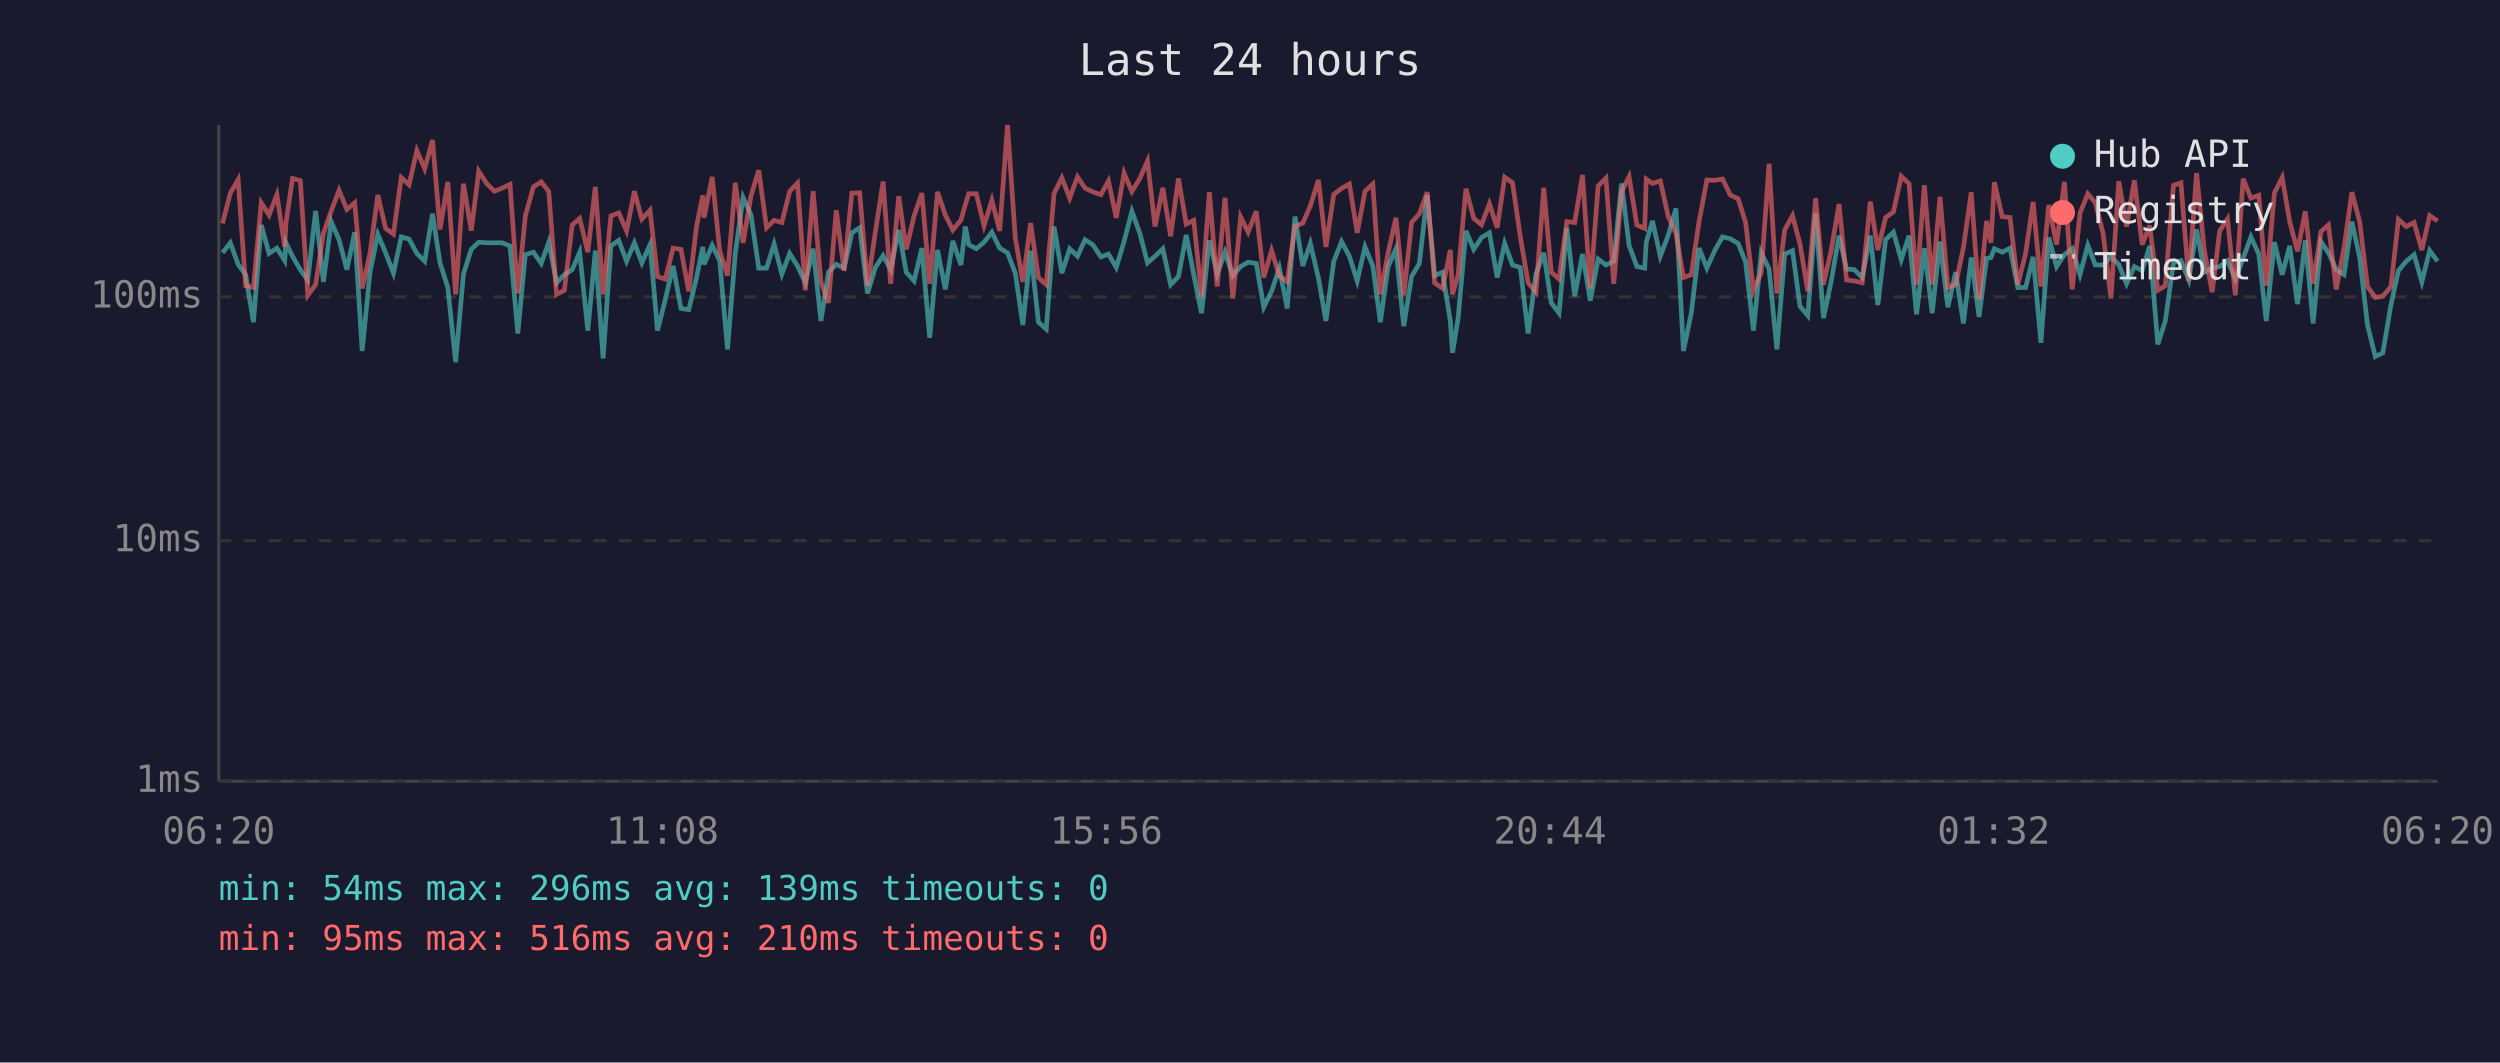
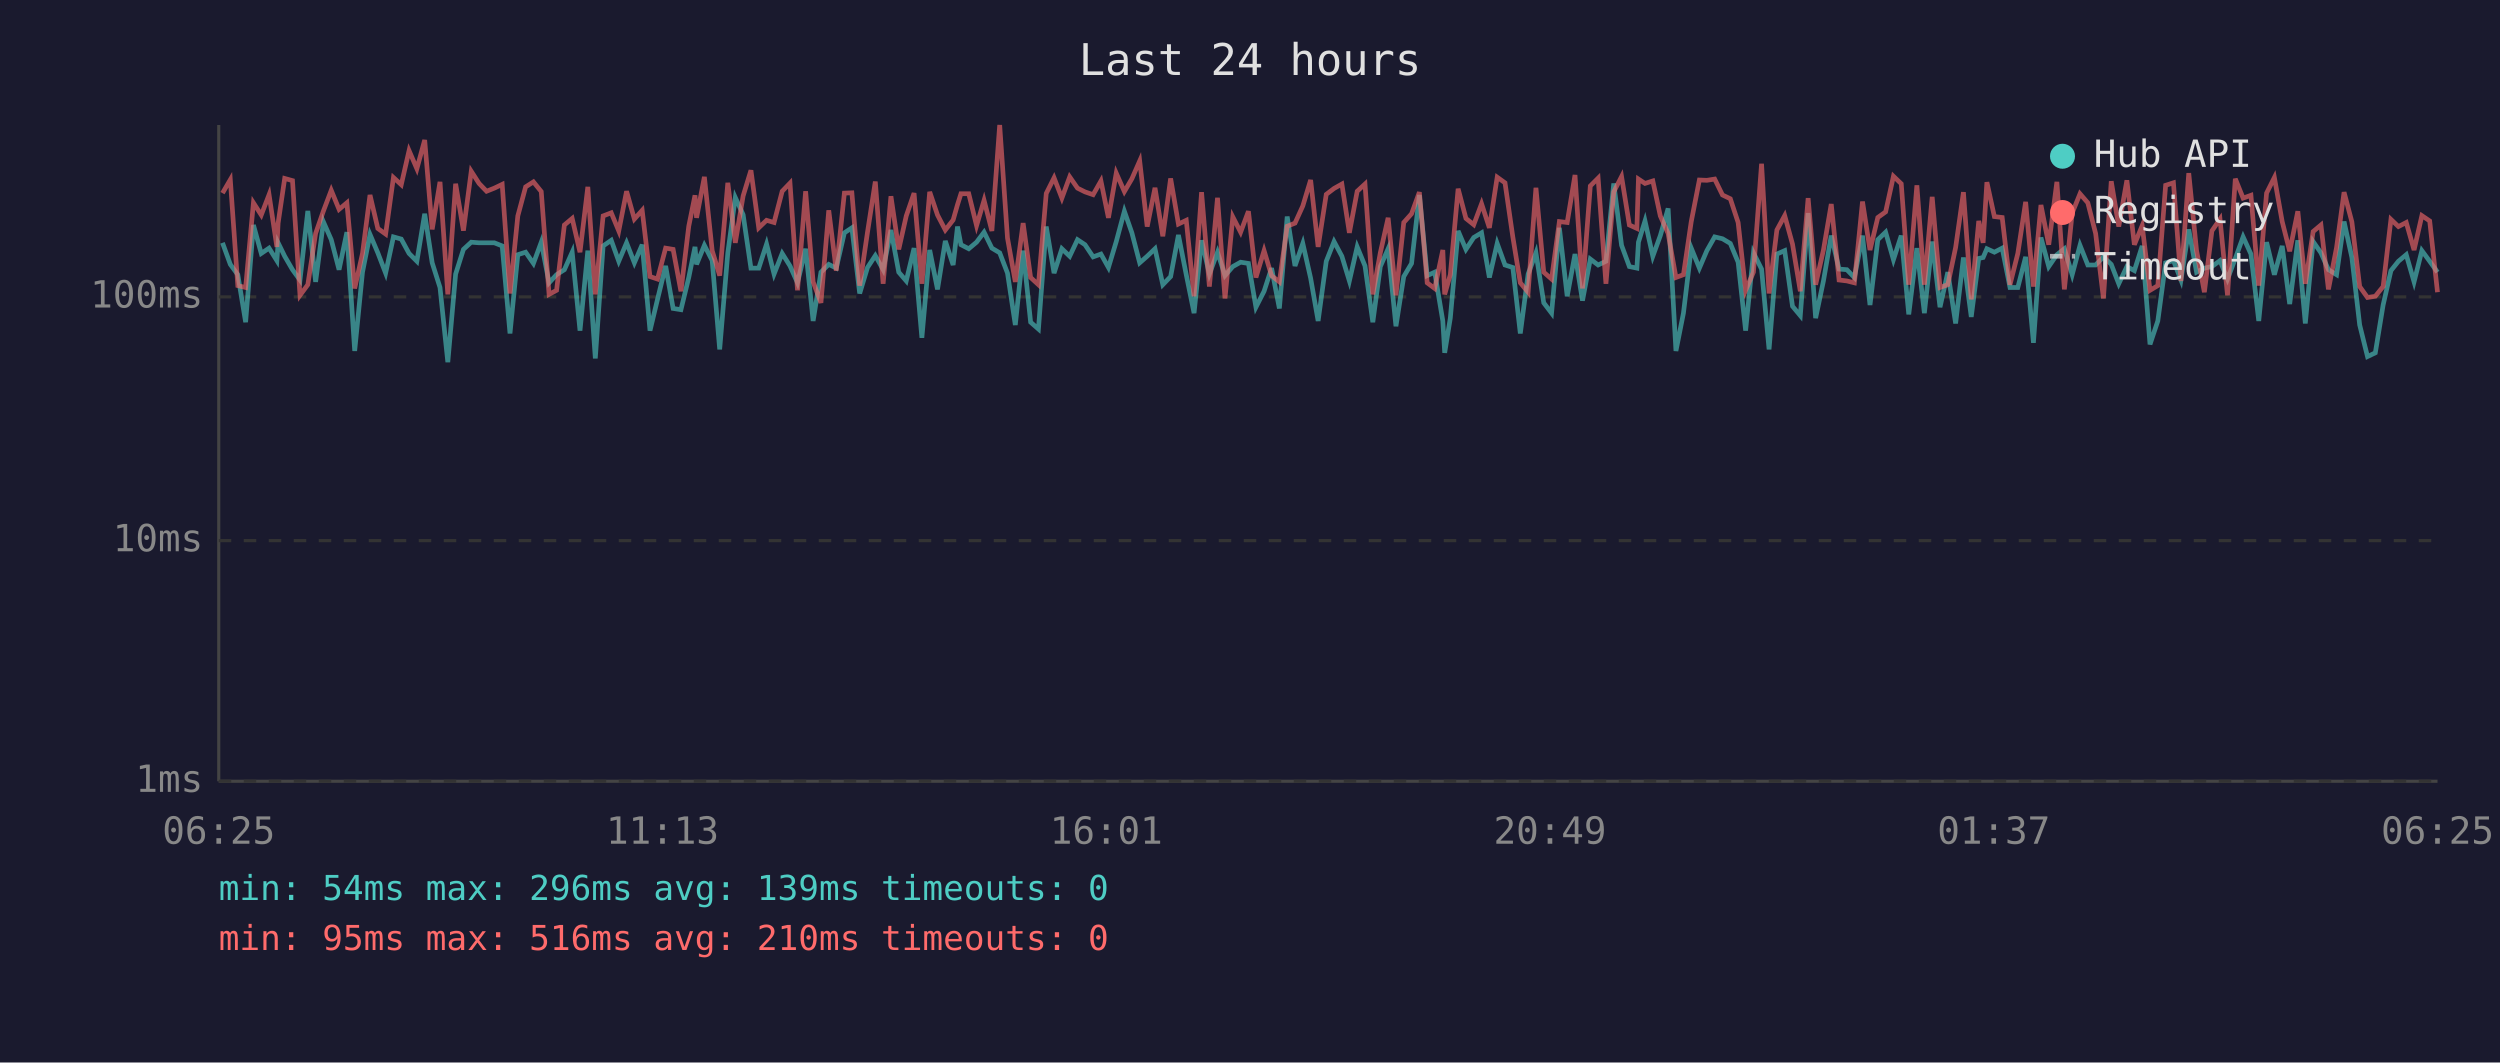
<svg xmlns="http://www.w3.org/2000/svg" viewBox="0 0 800 340" font-family="monospace" font-size="12">
  <rect width="800" height="340" fill="#1a1a2e" />
  <text x="400" y="24" fill="#e0e0e0" font-size="14" text-anchor="middle">Last 24 hours</text>
  <line x1="70" y1="40" x2="70" y2="250" stroke="#444" stroke-width="1" />
  <line x1="70" y1="250" x2="780" y2="250" stroke="#444" stroke-width="1" />
  <line x1="70" y1="250" x2="780" y2="250" stroke="#333" stroke-width="1" stroke-dasharray="4" />
  <text x="65" y="250" fill="#888" text-anchor="end" dominant-baseline="middle">1ms</text>
  <line x1="70" y1="173" x2="780" y2="173" stroke="#333" stroke-width="1" stroke-dasharray="4" />
  <text x="65" y="173" fill="#888" text-anchor="end" dominant-baseline="middle">10ms</text>
  <line x1="70" y1="95" x2="780" y2="95" stroke="#333" stroke-width="1" stroke-dasharray="4" />
  <text x="65" y="95" fill="#888" text-anchor="end" dominant-baseline="middle">100ms</text>
-   <text x="70" y="270" fill="#888" text-anchor="middle">06:20</text>
-   <text x="212" y="270" fill="#888" text-anchor="middle">11:08</text>
-   <text x="354" y="270" fill="#888" text-anchor="middle">15:56</text>
-   <text x="496" y="270" fill="#888" text-anchor="middle">20:44</text>
-   <text x="638" y="270" fill="#888" text-anchor="middle">01:32</text>
-   <text x="780" y="270" fill="#888" text-anchor="middle">06:20</text>
-   <polyline points="71.2,80.9 73.7,77.7 76.2,84.6 78.6,87.9 81.1,103.1 83.6,72.0 86.1,81.1 88.6,79.4 91.1,83.4 91.5,77.7 93.6,82.0 96.1,86.3 98.5,89.6 101.0,67.5 103.5,90.2 106.0,71.0 108.5,76.7 111.0,86.3 113.5,74.3 115.9,112.3 118.4,87.1 120.9,75.0 123.4,80.9 125.9,87.4 128.4,75.8 130.9,76.5 133.4,81.1 135.9,83.6 138.4,68.4 140.8,84.1 143.3,92.0 145.8,115.9 148.3,87.7 150.8,79.8 153.2,77.5 155.7,77.7 158.2,77.7 160.7,77.7 163.2,78.7 165.7,106.7 168.1,81.5 170.7,80.7 173.2,84.3 175.6,77.5 178.1,90.5 180.6,87.9 183.1,86.3 185.5,80.7 188.1,105.8 190.5,80.2 193.0,114.7 195.5,78.7 198.0,76.9 200.5,83.6 203.0,77.7 205.4,84.1 208.0,78.3 210.4,105.8 212.9,95.8 215.4,85.1 217.9,98.7 220.4,99.1 222.9,88.8 224.9,79.0 225.3,84.6 227.9,78.5 230.3,83.4 232.8,111.8 235.3,80.9 237.8,63.2 240.3,68.7 242.8,85.8 245.3,85.8 247.7,78.1 250.2,87.7 252.7,81.1 255.2,85.1 257.7,90.5 260.2,79.6 262.7,102.7 265.1,87.1 267.6,84.6 270.1,85.8 272.6,74.5 275.1,72.9 277.6,93.9 280.1,85.6 282.6,81.8 285.0,86.3 287.6,73.6 290.0,87.1 292.5,89.9 295.0,79.4 297.5,108.1 300.0,80.0 302.5,92.6 304.9,77.1 307.5,84.8 308.9,72.5 310.0,78.3 312.4,79.6 314.9,77.5 317.4,74.3 319.9,79.4 322.4,80.9 324.9,87.4 327.3,104.0 329.8,80.2 332.3,103.1 334.8,105.3 337.3,72.5 339.8,87.4 342.3,79.6 344.8,82.0 347.2,76.7 349.7,78.3 352.3,82.2 354.7,81.3 357.2,85.6 359.7,77.3 362.2,67.6 364.7,74.5 367.2,84.1 369.6,82.0 372.1,79.6 374.6,91.1 377.1,88.5 379.6,75.2 382.0,87.9 384.5,100.2 387.0,76.9 389.5,87.7 392.0,80.7 394.5,88.2 397.0,85.3 399.4,83.9 402.0,84.3 404.4,98.3 406.9,93.2 409.4,85.8 411.9,98.7 414.4,69.3 416.9,85.1 419.3,77.9 421.9,89.0 424.3,102.7 426.8,83.6 429.3,77.3 431.8,82.0 434.3,89.9 436.8,79.0 439.3,85.1 441.7,103.1 444.2,85.3 446.7,79.6 449.2,104.4 451.7,88.5 454.2,84.3 456.7,62.4 459.1,88.2 461.6,87.1 464.1,102.7 464.8,112.9 466.6,101.8 469.1,73.9 471.6,79.8 474.1,76.0 476.6,74.5 479.1,88.8 481.5,77.9 484.0,84.8 486.5,85.6 489.0,106.7 491.5,87.7 494.0,80.9 496.4,96.9 498.9,100.2 501.4,72.9 503.9,94.8 506.4,81.3 508.9,96.2 511.4,82.9 513.9,84.8 516.4,83.6 518.9,58.7 521.3,78.5 523.8,85.3 526.3,85.8 526.8,77.5 528.8,70.7 531.3,82.0 533.8,75.4 536.3,66.7 538.7,112.3 541.2,100.2 543.7,79.4 546.2,85.8 548.7,80.2 551.2,75.8 553.7,76.4 556.2,77.9 558.6,83.9 561.1,105.8 563.6,80.9 566.1,86.1 568.6,111.8 571.1,81.3 573.6,80.2 576.0,98.0 578.5,101.0 581.0,68.2 583.5,101.8 586.0,89.9 588.5,75.4 590.9,86.1 593.4,86.3 595.9,88.8 598.5,75.4 600.9,97.6 603.4,76.7 605.9,74.3 608.4,83.1 610.9,75.4 613.3,100.6 615.8,79.4 618.3,100.2 620.8,77.3 623.3,98.3 625.8,87.1 628.3,103.5 630.8,82.4 633.3,101.4 635.7,82.7 637.1,82.4 638.2,79.6 640.7,80.7 643.2,79.4 645.7,92.0 648.2,92.0 650.6,82.2 653.1,109.7 655.6,76.0 658.1,85.3 660.6,81.5 663.1,79.6 665.6,87.9 668.1,78.5 670.5,84.8 673.0,84.8 675.5,82.2 678.0,84.6 680.5,90.8 683.0,85.3 685.5,86.6 687.9,78.7 690.5,110.2 692.9,102.7 695.5,84.1 697.9,83.4 700.4,89.6 702.9,73.4 705.4,87.1 707.9,85.8 710.3,85.3 712.8,83.4 715.3,89.3 717.8,82.7 720.3,75.8 722.8,81.3 725.2,102.7 727.8,77.5 730.3,87.9 732.7,78.7 735.2,97.3 737.7,76.9 740.2,103.5 742.7,77.3 745.1,80.9 747.6,86.3 750.1,87.9 752.6,70.9 755.1,82.4 757.6,104.0 760.1,114.1 762.5,112.9 765.1,97.6 767.5,86.6 770.0,83.6 772.5,81.5 775.0,90.2 777.5,80.2 780.0,83.6" fill="none" stroke="#4ecdc4" stroke-width="1.5" opacity="0.6" />
-   <polyline points="71.2,71.5 73.7,61.8 76.2,57.5 78.6,91.4 81.1,92.0 83.6,64.9 86.1,68.8 88.6,62.3 91.1,79.0 91.5,71.4 93.6,57.1 96.1,57.8 98.5,94.5 101.0,91.1 103.5,74.7 106.0,67.5 108.5,60.9 111.0,67.0 113.5,64.9 115.9,92.3 118.4,81.1 120.9,62.4 123.4,73.1 125.9,74.9 128.4,56.8 130.9,59.1 133.4,48.2 135.9,54.0 138.4,44.8 140.8,73.4 143.3,58.2 145.8,94.2 148.3,58.8 150.8,73.8 153.2,54.8 155.7,58.7 158.2,61.2 160.7,60.2 163.2,59.0 165.7,93.9 168.1,69.1 170.7,59.8 173.2,58.2 175.6,61.3 178.1,94.2 180.6,92.9 183.1,72.0 185.5,69.9 188.1,80.7 190.5,59.8 193.0,94.2 195.5,69.1 198.0,68.1 200.5,73.9 203.0,61.2 205.4,70.1 208.0,67.3 210.4,88.5 212.9,89.3 215.4,79.4 217.9,79.8 220.4,93.2 222.9,72.4 224.9,62.5 225.3,69.7 227.9,56.6 230.3,80.2 232.8,88.2 235.3,58.5 237.8,77.7 240.3,62.7 242.8,54.5 245.3,72.9 247.7,70.5 250.2,71.2 252.7,61.2 255.2,58.6 257.7,92.9 260.2,61.2 262.7,90.2 265.1,96.9 267.6,67.3 270.1,86.6 272.6,61.8 275.1,61.7 277.6,91.4 280.1,74.3 282.6,58.1 285.0,90.8 287.6,62.8 290.0,79.8 292.5,69.1 295.0,61.8 297.5,90.8 300.0,61.4 302.5,68.8 304.9,73.6 307.5,70.4 308.9,65.5 310.0,62.0 312.4,62.0 314.9,72.2 317.4,64.1 319.9,73.9 322.4,40.0 324.9,76.2 327.3,90.2 329.8,71.4 332.3,88.8 334.8,91.1 337.3,61.9 339.8,56.9 342.3,63.4 344.8,56.6 347.2,60.2 349.7,61.4 352.3,62.3 354.7,57.9 357.2,69.7 359.7,55.4 362.2,61.3 364.7,57.2 367.2,51.5 369.6,72.5 372.1,60.1 374.6,75.6 377.1,57.1 379.6,71.7 382.0,70.5 384.5,94.8 387.0,61.5 389.5,91.7 392.0,63.3 394.5,95.5 397.0,69.4 399.4,74.3 402.0,67.6 404.4,88.8 406.9,80.2 409.4,88.2 411.9,90.2 414.4,72.4 416.9,71.4 419.3,65.9 421.9,57.6 424.3,79.0 426.8,62.2 429.3,60.3 431.8,58.9 434.3,74.5 436.8,61.2 439.3,58.9 441.7,94.2 444.2,80.9 446.7,69.7 449.2,94.5 451.7,71.2 454.2,68.4 456.7,61.5 459.1,90.5 461.6,92.3 464.1,80.0 464.8,94.2 466.6,87.9 469.1,60.4 471.6,69.9 474.1,71.9 476.6,65.2 479.1,72.9 481.5,56.7 484.0,58.5 486.5,75.8 489.0,90.5 491.5,93.5 494.0,60.1 496.4,87.1 498.9,89.3 501.4,70.9 503.9,71.2 506.4,56.0 508.9,92.3 511.4,59.5 513.9,57.0 516.4,90.8 518.9,61.4 521.3,56.5 523.8,72.0 526.3,73.1 526.8,57.3 528.8,58.7 531.3,57.9 533.8,69.1 536.3,74.7 538.7,88.8 541.2,87.9 543.7,70.9 546.2,57.6 548.7,57.7 551.2,57.3 553.7,62.4 556.2,63.6 558.6,71.2 561.1,92.9 563.6,87.1 566.1,52.4 568.6,93.9 571.1,73.6 573.6,69.0 576.0,78.1 578.5,93.2 581.0,63.4 583.5,91.1 586.0,80.0 588.5,65.3 590.9,89.6 593.4,89.9 595.9,90.5 598.5,64.5 600.9,80.0 603.4,69.6 605.9,67.8 608.4,56.4 610.9,58.8 613.3,91.1 615.8,59.3 618.3,91.1 620.8,63.0 623.3,92.0 625.8,91.1 628.3,79.2 630.8,61.5 633.3,95.8 635.7,70.7 637.1,77.7 638.2,58.3 640.7,69.3 643.2,69.6 645.7,91.1 648.2,81.1 650.6,64.6 653.1,91.7 655.6,65.6 658.1,78.3 660.6,58.2 663.1,92.6 665.6,68.2 668.1,62.0 670.5,64.9 673.0,74.7 675.5,95.5 678.0,58.0 680.5,72.5 683.0,57.7 685.5,78.3 687.9,72.2 690.5,92.9 692.9,91.4 695.5,59.3 697.9,58.5 700.4,89.9 702.9,55.4 705.4,80.2 707.9,93.5 710.3,73.9 712.8,70.1 715.3,94.5 717.8,57.2 720.3,63.4 722.8,62.5 725.2,91.4 727.8,61.8 730.3,56.8 732.7,70.9 735.2,80.4 737.7,67.6 740.2,90.8 742.7,74.1 745.1,72.0 747.6,92.6 750.1,79.2 752.6,61.5 755.1,71.0 757.6,91.7 760.1,95.2 762.5,94.8 765.1,91.7 767.5,70.2 770.0,72.5 772.5,71.2 775.0,80.0 777.5,69.0 780.0,70.7" fill="none" stroke="#ff6b6b" stroke-width="1.5" opacity="0.6" />
+   <text x="70" y="270" fill="#888" text-anchor="middle">06:25</text>
+   <text x="212" y="270" fill="#888" text-anchor="middle">11:13</text>
+   <text x="354" y="270" fill="#888" text-anchor="middle">16:01</text>
+   <text x="496" y="270" fill="#888" text-anchor="middle">20:49</text>
+   <text x="638" y="270" fill="#888" text-anchor="middle">01:37</text>
+   <text x="780" y="270" fill="#888" text-anchor="middle">06:25</text>
+   <polyline points="71.2,77.7 73.7,84.6 76.1,87.9 78.6,103.1 81.1,72.0 83.6,81.1 86.1,79.4 88.6,83.4 89.0,77.7 91.1,82.0 93.6,86.3 96.0,89.6 98.5,67.5 101.0,90.2 103.5,71.0 106.0,76.7 108.5,86.3 111.0,74.3 113.5,112.3 116.0,87.1 118.4,75.0 120.9,80.9 123.4,87.4 125.9,75.8 128.4,76.5 130.9,81.1 133.4,83.6 135.9,68.4 138.3,84.1 140.8,92.0 143.3,115.9 145.8,87.7 148.3,79.8 150.8,77.5 153.3,77.7 155.7,77.7 158.2,77.7 160.7,78.7 163.2,106.7 165.7,81.5 168.2,80.7 170.7,84.3 173.2,77.5 175.7,90.5 178.1,87.9 180.6,86.3 183.1,80.7 185.6,105.8 188.1,80.2 190.5,114.7 193.0,78.7 195.6,76.9 198.0,83.6 200.5,77.7 203.0,84.1 205.5,78.3 208.0,105.8 210.4,95.8 213.0,85.1 215.4,98.7 217.9,99.1 220.4,88.8 222.4,79.0 222.9,84.6 225.4,78.5 227.9,83.4 230.3,111.8 232.9,80.9 235.3,63.2 237.8,68.7 240.3,85.8 242.8,85.8 245.3,78.1 247.7,87.7 250.3,81.1 252.8,85.1 255.2,90.5 257.8,79.6 260.2,102.7 262.7,87.1 265.2,84.6 267.6,85.8 270.2,74.5 272.6,72.9 275.1,93.9 277.6,85.6 280.1,81.8 282.6,86.3 285.1,73.6 287.6,87.1 290.0,89.9 292.5,79.4 295.0,108.1 297.5,80.0 300.0,92.6 302.5,77.1 305.0,84.8 306.4,72.5 307.5,78.3 310.0,79.6 312.5,77.5 314.9,74.3 317.4,79.4 319.9,80.9 322.4,87.4 324.9,104.0 327.4,80.2 329.8,103.1 332.3,105.3 334.8,72.5 337.3,87.4 339.8,79.6 342.3,82.0 344.8,76.7 347.2,78.3 349.8,82.2 352.3,81.3 354.7,85.6 357.2,77.3 359.8,67.6 362.2,74.5 364.7,84.1 367.1,82.0 369.6,79.6 372.1,91.1 374.6,88.5 377.1,75.2 379.6,87.9 382.1,100.2 384.5,76.9 387.0,87.7 389.6,80.7 392.0,88.2 394.5,85.3 397.0,83.9 399.5,84.3 401.9,98.3 404.5,93.2 406.9,85.8 409.4,98.7 411.9,69.3 414.4,85.1 416.9,77.9 419.4,89.0 421.8,102.7 424.4,83.6 426.9,77.3 429.4,82.0 431.8,89.9 434.3,79.0 436.8,85.1 439.3,103.1 441.7,85.3 444.2,79.6 446.7,104.4 449.2,88.5 451.7,84.3 454.2,62.4 456.7,88.2 459.1,87.1 461.7,102.7 462.3,112.9 464.1,101.8 466.6,73.9 469.1,79.8 471.6,76.0 474.1,74.5 476.6,88.8 479.1,77.9 481.6,84.8 484.1,85.6 486.5,106.7 489.0,87.7 491.5,80.9 494.0,96.9 496.5,100.2 499.0,72.9 501.5,94.8 504.0,81.3 506.4,96.2 508.9,82.9 511.4,84.8 513.9,83.6 516.4,58.7 518.9,78.5 521.4,85.3 523.8,85.8 524.3,77.5 526.4,70.7 528.9,82.0 531.3,75.4 533.8,66.7 536.3,112.3 538.7,100.2 541.2,79.4 543.8,85.8 546.2,80.2 548.7,75.8 551.2,76.4 553.7,77.9 556.2,83.9 558.6,105.8 561.1,80.9 563.7,86.1 566.1,111.8 568.6,81.3 571.1,80.2 573.6,98.0 576.1,101.0 578.6,68.2 581.0,101.8 583.5,89.9 586.0,75.4 588.5,86.1 591.0,86.3 593.4,88.8 596.0,75.4 598.4,97.6 600.9,76.7 603.4,74.3 605.9,83.1 608.4,75.4 610.8,100.6 613.4,79.4 615.8,100.2 618.3,77.3 620.8,98.3 623.3,87.1 625.8,103.5 628.3,82.4 630.8,101.4 633.2,82.7 634.6,82.4 635.8,79.6 638.2,80.7 640.7,79.4 643.2,92.0 645.7,92.0 648.2,82.2 650.7,109.7 653.1,76.0 655.6,85.3 658.2,81.5 660.6,79.6 663.1,87.9 665.6,78.5 668.1,84.8 670.6,84.8 673.1,82.2 675.6,84.6 678.0,90.8 680.6,85.3 683.0,86.6 685.5,78.7 688.0,110.2 690.5,102.7 693.0,84.1 695.5,83.4 697.9,89.6 700.4,73.4 702.9,87.1 705.4,85.8 707.8,85.3 710.4,83.4 712.8,89.3 715.3,82.7 717.8,75.8 720.3,81.3 722.8,102.7 725.3,77.5 727.8,87.9 730.3,78.7 732.7,97.3 735.3,76.9 737.7,103.5 740.2,77.3 742.7,80.9 745.1,86.3 747.7,87.9 750.1,70.9 752.6,82.4 755.1,104.0 757.6,114.1 760.1,112.9 762.6,97.6 765.1,86.6 767.5,83.6 770.0,81.5 772.5,90.2 775.0,80.2 777.5,83.6 780.0,87.1" fill="none" stroke="#4ecdc4" stroke-width="1.5" opacity="0.6" />
+   <polyline points="71.2,61.8 73.7,57.5 76.1,91.4 78.6,92.0 81.1,64.9 83.6,68.8 86.1,62.3 88.6,79.0 89.0,71.4 91.1,57.1 93.6,57.8 96.0,94.5 98.5,91.1 101.0,74.7 103.5,67.5 106.0,60.9 108.5,67.0 111.0,64.9 113.5,92.3 116.0,81.1 118.4,62.4 120.9,73.1 123.4,74.9 125.9,56.8 128.4,59.1 130.9,48.2 133.4,54.0 135.9,44.8 138.3,73.4 140.8,58.2 143.3,94.2 145.8,58.8 148.3,73.8 150.8,54.8 153.3,58.7 155.7,61.2 158.2,60.2 160.7,59.0 163.2,93.9 165.7,69.1 168.2,59.8 170.7,58.2 173.2,61.3 175.7,94.2 178.1,92.9 180.6,72.0 183.1,69.9 185.6,80.7 188.1,59.8 190.5,94.2 193.0,69.1 195.6,68.1 198.0,73.9 200.5,61.2 203.0,70.1 205.5,67.3 208.0,88.5 210.4,89.3 213.0,79.4 215.4,79.8 217.9,93.2 220.4,72.4 222.4,62.5 222.9,69.7 225.4,56.6 227.9,80.2 230.3,88.2 232.9,58.5 235.3,77.7 237.8,62.7 240.3,54.5 242.8,72.9 245.3,70.5 247.7,71.2 250.3,61.2 252.8,58.6 255.2,92.9 257.8,61.2 260.2,90.2 262.7,96.9 265.2,67.3 267.6,86.6 270.2,61.8 272.6,61.7 275.1,91.4 277.6,74.3 280.1,58.1 282.6,90.8 285.1,62.8 287.6,79.8 290.0,69.1 292.5,61.8 295.0,90.8 297.5,61.4 300.0,68.8 302.5,73.6 305.0,70.4 306.4,65.5 307.5,62.0 310.0,62.0 312.5,72.2 314.9,64.1 317.4,73.9 319.9,40.0 322.4,76.2 324.9,90.2 327.4,71.4 329.8,88.8 332.3,91.1 334.8,61.9 337.3,56.9 339.8,63.4 342.3,56.6 344.8,60.2 347.2,61.4 349.8,62.3 352.3,57.9 354.7,69.7 357.2,55.4 359.8,61.3 362.2,57.2 364.7,51.5 367.1,72.5 369.6,60.1 372.1,75.6 374.6,57.1 377.1,71.7 379.6,70.5 382.1,94.8 384.5,61.5 387.0,91.7 389.6,63.3 392.0,95.5 394.5,69.4 397.0,74.3 399.5,67.6 401.9,88.8 404.5,80.2 406.9,88.2 409.4,90.2 411.9,72.4 414.4,71.4 416.9,65.9 419.4,57.6 421.8,79.0 424.4,62.2 426.9,60.3 429.4,58.9 431.8,74.5 434.3,61.2 436.8,58.9 439.3,94.2 441.7,80.9 444.2,69.7 446.7,94.5 449.2,71.2 451.7,68.4 454.2,61.5 456.7,90.5 459.1,92.3 461.7,80.0 462.3,94.2 464.1,87.9 466.6,60.4 469.1,69.9 471.6,71.9 474.1,65.2 476.6,72.9 479.1,56.7 481.6,58.5 484.1,75.8 486.5,90.5 489.0,93.5 491.5,60.1 494.0,87.1 496.5,89.3 499.0,70.9 501.5,71.2 504.0,56.0 506.4,92.3 508.9,59.5 511.4,57.0 513.9,90.8 516.4,61.4 518.9,56.5 521.4,72.0 523.8,73.1 524.3,57.3 526.4,58.7 528.9,57.9 531.3,69.1 533.8,74.7 536.3,88.8 538.7,87.9 541.2,70.9 543.8,57.6 546.2,57.7 548.7,57.3 551.2,62.4 553.7,63.6 556.2,71.2 558.6,92.9 561.1,87.1 563.7,52.4 566.1,93.9 568.6,73.6 571.1,69.0 573.6,78.1 576.1,93.2 578.6,63.4 581.0,91.1 583.5,80.0 586.0,65.3 588.5,89.6 591.0,89.9 593.4,90.5 596.0,64.5 598.4,80.0 600.9,69.6 603.4,67.8 605.9,56.4 608.4,58.8 610.8,91.1 613.4,59.3 615.8,91.1 618.3,63.0 620.8,92.0 623.3,91.1 625.8,79.2 628.3,61.5 630.8,95.8 633.2,70.7 634.6,77.7 635.8,58.3 638.2,69.3 640.7,69.6 643.2,91.1 645.7,81.1 648.2,64.6 650.7,91.7 653.1,65.6 655.6,78.3 658.2,58.2 660.6,92.6 663.1,68.2 665.6,62.0 668.1,64.9 670.6,74.7 673.1,95.5 675.6,58.0 678.0,72.5 680.6,57.7 683.0,78.3 685.5,72.2 688.0,92.9 690.5,91.4 693.0,59.3 695.5,58.5 697.9,89.9 700.4,55.4 702.9,80.2 705.4,93.5 707.8,73.9 710.4,70.1 712.8,94.5 715.3,57.2 717.8,63.4 720.3,62.5 722.8,91.4 725.3,61.8 727.8,56.8 730.3,70.9 732.7,80.4 735.3,67.6 737.7,90.8 740.2,74.1 742.7,72.0 745.1,92.6 747.7,79.2 750.1,61.5 752.6,71.0 755.1,91.7 757.6,95.2 760.1,94.8 762.6,91.7 765.1,70.2 767.5,72.5 770.0,71.2 772.5,80.0 775.0,69.0 777.5,70.7 780.0,93.5" fill="none" stroke="#ff6b6b" stroke-width="1.5" opacity="0.6" />
  <circle cx="660" cy="50" r="4" fill="#4ecdc4" />
  <text x="670" y="50" fill="#e0e0e0" dominant-baseline="middle">Hub API</text>
  <circle cx="660" cy="68" r="4" fill="#ff6b6b" />
  <text x="670" y="68" fill="#e0e0e0" dominant-baseline="middle">Registry</text>
  <line x1="656" y1="82" x2="664" y2="82" stroke="#e0e0e0" stroke-width="1.5" stroke-dasharray="4,3" opacity="0.7" />
  <text x="670" y="86" fill="#e0e0e0" dominant-baseline="middle">Timeout</text>
  <text x="70" y="288" fill="#4ecdc4" font-size="11">min: 54ms  max: 296ms  avg: 139ms  timeouts: 0</text>
  <text x="70" y="304" fill="#ff6b6b" font-size="11">min: 95ms  max: 516ms  avg: 210ms  timeouts: 0</text>
</svg>
